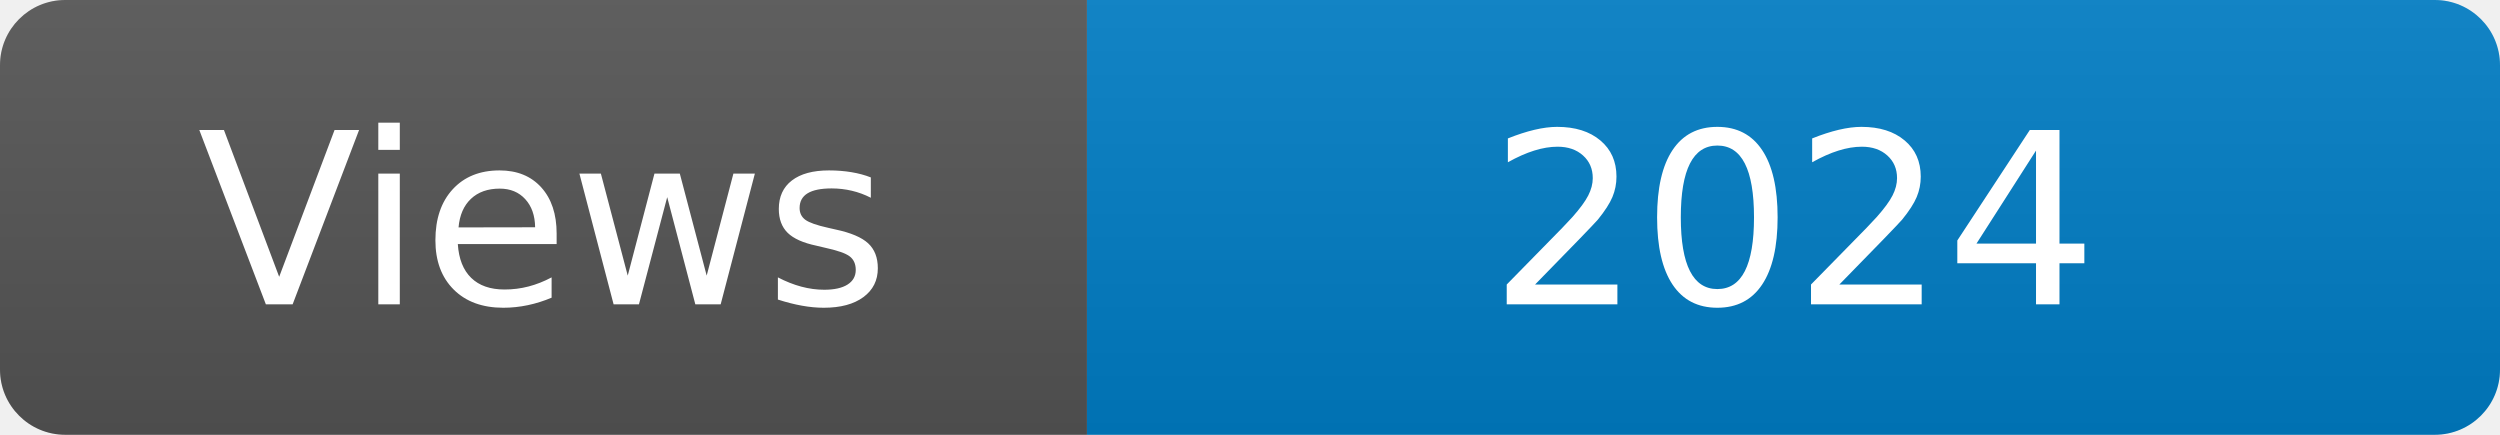
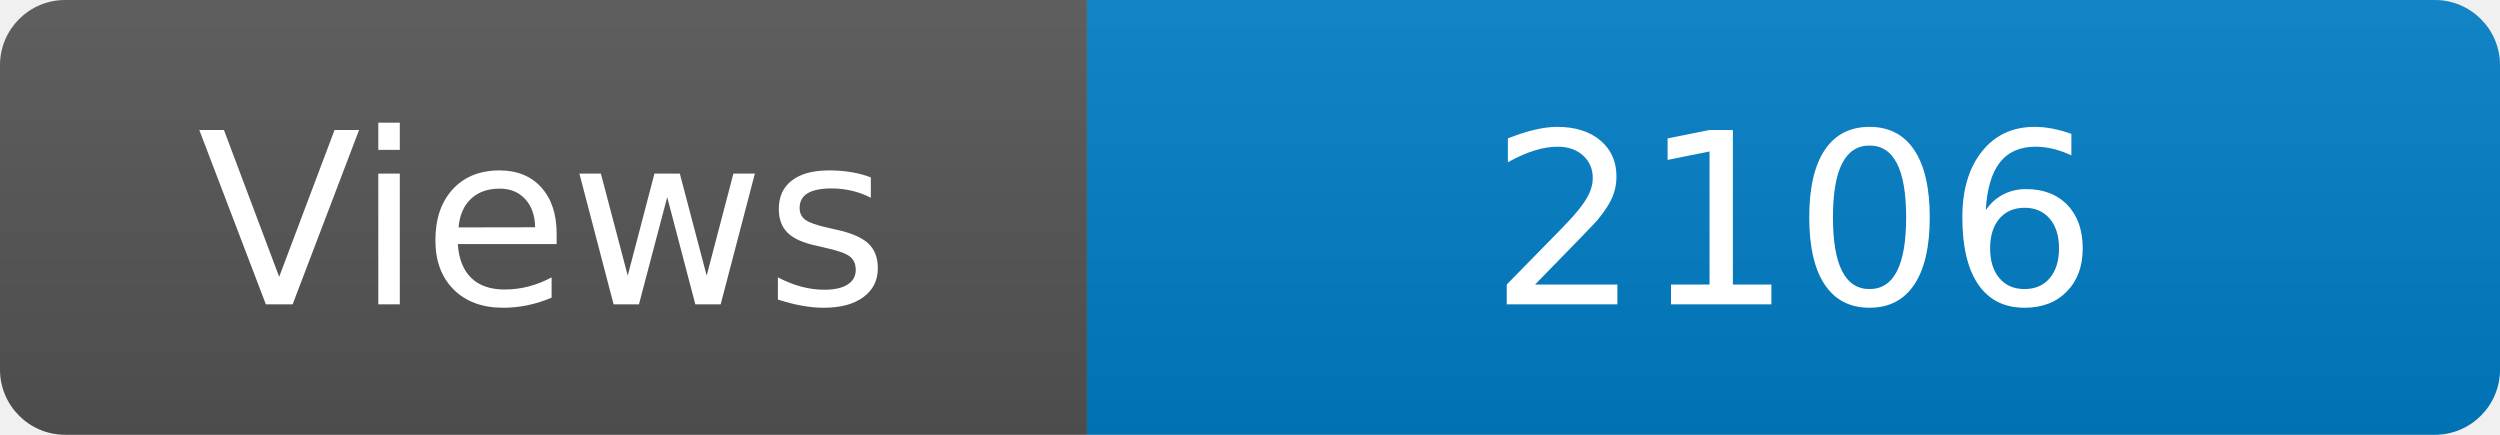
<svg xmlns="http://www.w3.org/2000/svg" width="115" height="20" role="img" aria-label="Maintained?: yes">
  <linearGradient id="s" x2="0" y2="100%">
    <stop offset="0" stop-color="#bbb" stop-opacity=".1" />
    <stop offset="1" stop-opacity=".1" />
  </linearGradient>
  <clipPath id="r">
    <rect width="115" height="20" rx="3" fill="#fff" />
  </clipPath>
  <g clip-path="url(#r)">
    <rect width="50" height="20" fill="#555" />
    <rect x="50" width="160" height="20" fill="#007ec6" />
    <rect width="115" height="20" fill="url(#s)" />
  </g>
  <g fill="#fff" text-anchor="middle" font-family="Verdana,Geneva,DejaVu Sans,sans-serif" font-size="110">
    <text x="250" y="140" transform="scale(.1)" fill="#fff">Views</text>
-     <text x="825" y="140" transform="scale(.1)" fill="#fff">2024</text>
+     <text x="825" y="140" transform="scale(.1)" fill="#fff">2106</text>
  </g>
</svg>
